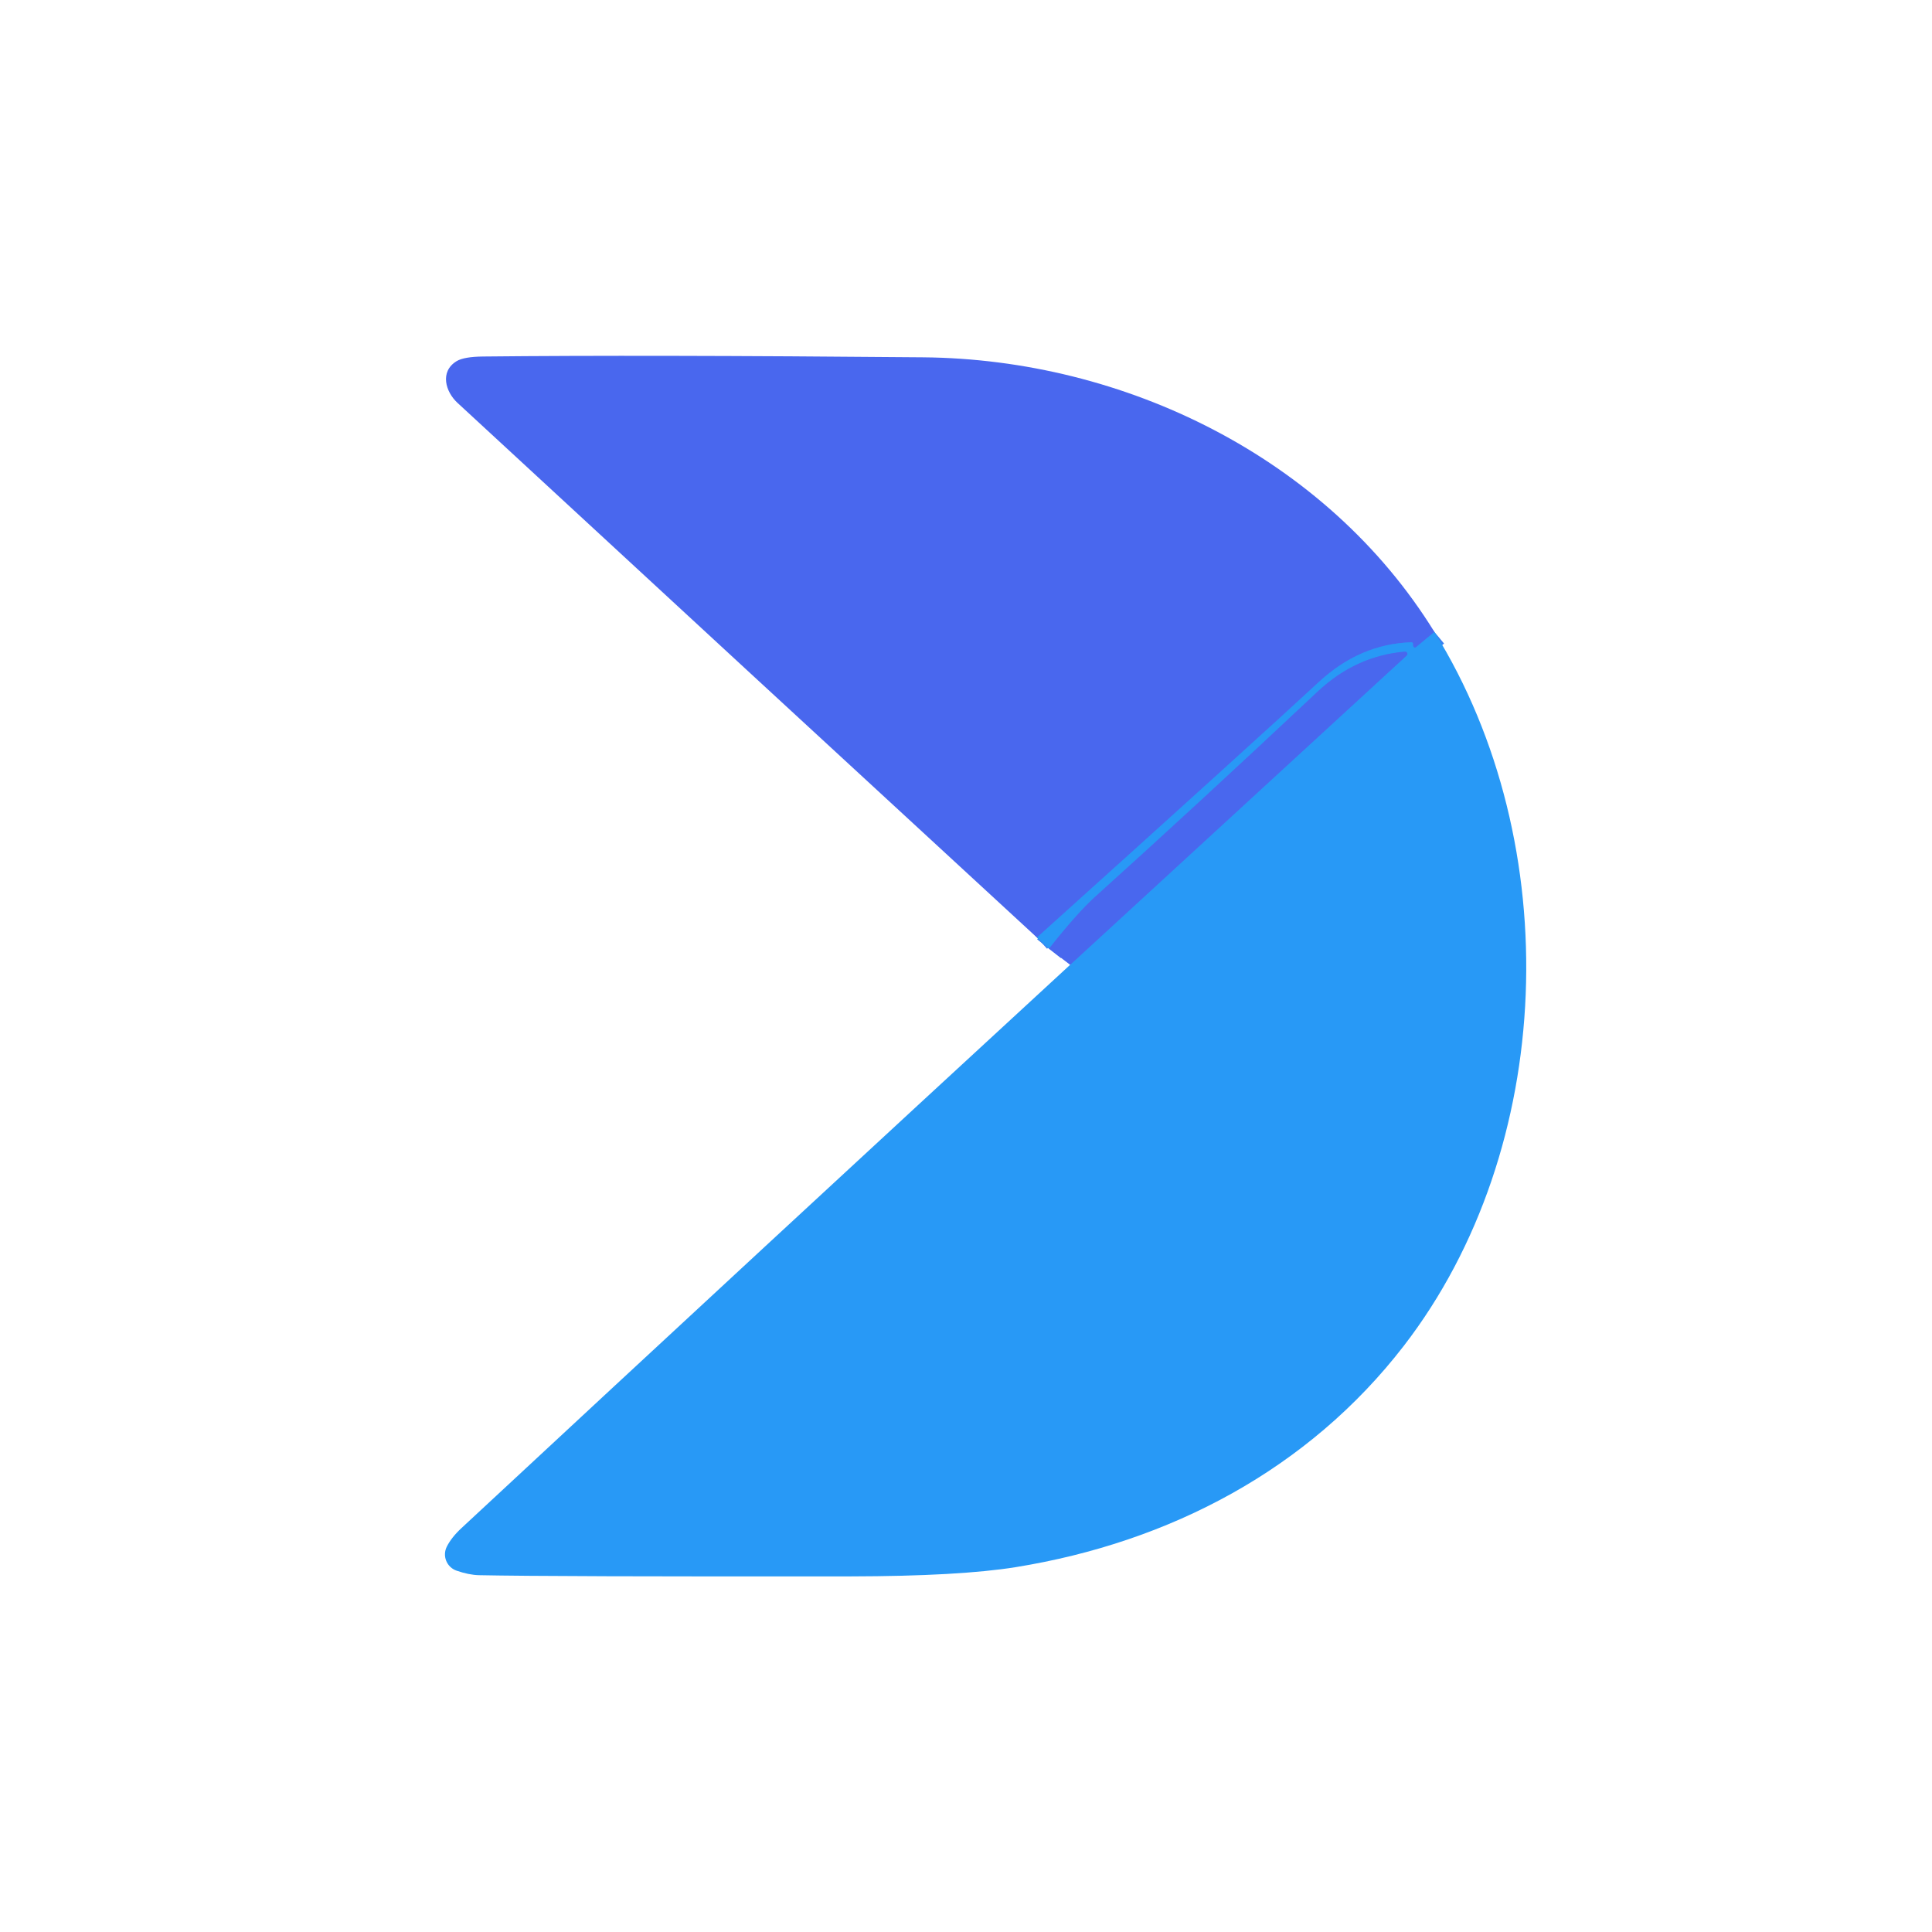
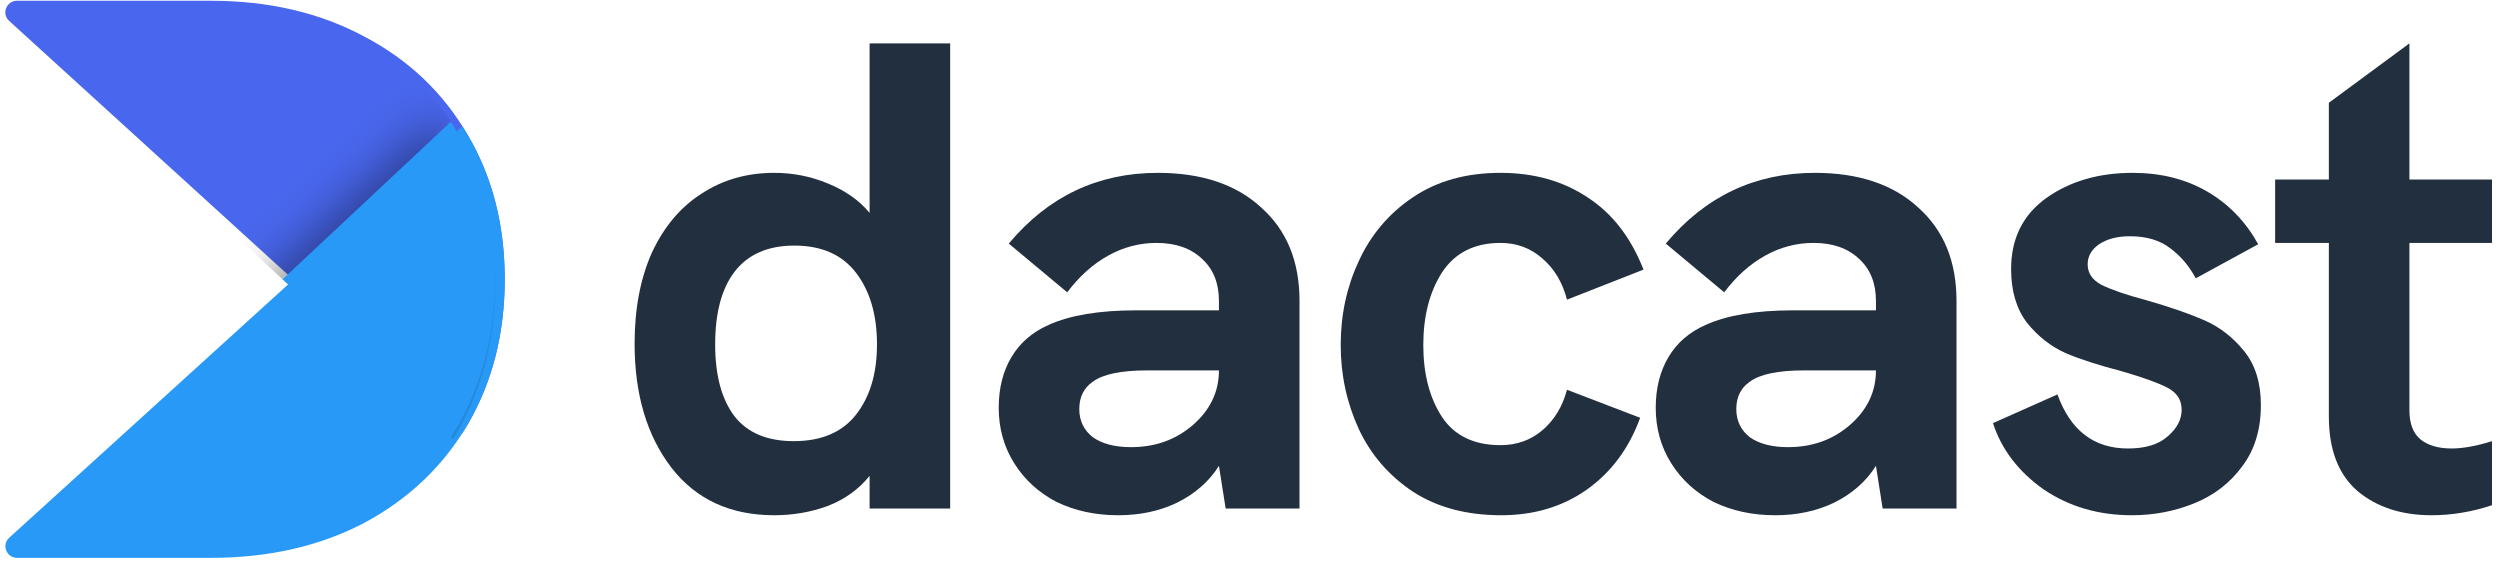
- <svg xmlns="http://www.w3.org/2000/svg" version="1.1" viewBox="0.00 0.00 192.00 192.00" width="128" height="128">
-   <g stroke-width="2.00" fill="none" stroke-linecap="butt">
-     <path stroke="#3980f2" vector-effect="non-scaling-stroke" d="   M 142.55 62.80   L 140.72 64.32   A 0.17 0.16 -43.4 0 1 140.51 64.32   Q 140.39 64.21 140.42 64.01   A 0.16 0.15 4.5 0 0 140.26 63.83   Q 135.15 63.99 131.04 67.80   Q 125.21 73.21 103.05 93.17" />
-     <path stroke="#3980f2" vector-effect="non-scaling-stroke" d="   M 106.35 95.88   L 139.79 65.15   A 0.23 0.22 21.5 0 0 139.62 64.76   Q 134.74 65.18 130.97 68.71   Q 118.83 80.12 108.86 89.10   Q 107.05 90.73 104.25 94.28" />
+ <svg xmlns="http://www.w3.org/2000/svg" width="144" height="33" viewBox="0 0 144 33" fill="none">
+   <path fill-rule="evenodd" clip-rule="evenodd" d="M26.622 24.964L0.527 1.203C0.074 0.79 0.37 0.043 0.987 0.043H12.13C15.473 0.043 18.425 0.73 20.986 2.106C23.546 3.45 25.534 5.345 26.95 7.79C28.365 10.205 29.073 12.97 29.073 16.088C29.073 19.205 28.365 21.986 26.95 24.431C26.844 24.612 26.735 24.789 26.622 24.964Z" fill="#4967EE" />
+   <path fill-rule="evenodd" clip-rule="evenodd" d="M0.531 30.972C0.077 31.385 0.373 32.133 0.99 32.133H12.13C15.473 32.133 18.425 31.46 20.986 30.115C23.546 28.74 25.534 26.845 26.95 24.431C28.365 21.986 29.073 19.205 29.073 16.088C29.073 12.97 28.365 10.205 26.95 7.79C26.847 7.613 26.741 7.439 26.633 7.268L0.531 30.972Z" fill="#2899F6" />
+   <path d="M54.73 2.498V29.293H50.089V27.409C49.47 28.178 48.671 28.755 47.691 29.139C46.712 29.498 45.68 29.678 44.597 29.678C42.071 29.678 40.099 28.768 38.681 26.948C37.263 25.103 36.553 22.719 36.553 19.797C36.553 17.773 36.889 16.017 37.559 14.531C38.255 13.044 39.209 11.916 40.421 11.148C41.633 10.353 43.025 9.956 44.597 9.956C45.68 9.956 46.712 10.161 47.691 10.571C48.697 10.981 49.496 11.545 50.089 12.262V2.498H54.73ZM45.719 25.41C47.317 25.41 48.516 24.898 49.316 23.873C50.115 22.847 50.514 21.502 50.514 19.836C50.514 18.144 50.115 16.773 49.316 15.723C48.516 14.672 47.33 14.146 45.758 14.146C44.236 14.146 43.089 14.646 42.316 15.646C41.568 16.619 41.194 18.016 41.194 19.836C41.194 21.63 41.568 23.014 42.316 23.988C43.063 24.936 44.198 25.41 45.719 25.41Z" fill="#222F3E" />
+   <path d="M66.692 9.956C69.218 9.956 71.204 10.622 72.647 11.955C74.117 13.262 74.852 15.056 74.852 17.337V29.293H70.598L70.211 26.833C69.644 27.73 68.844 28.435 67.813 28.947C66.808 29.434 65.673 29.678 64.41 29.678C63.095 29.678 61.909 29.421 60.852 28.909C59.821 28.37 59.009 27.627 58.416 26.679C57.823 25.731 57.526 24.667 57.526 23.488C57.526 22.36 57.771 21.387 58.261 20.566C58.751 19.746 59.46 19.131 60.388 18.721C61.626 18.157 63.314 17.875 65.454 17.875H70.211V17.337C70.211 16.312 69.889 15.505 69.244 14.915C68.6 14.3 67.723 13.992 66.614 13.992C65.635 13.992 64.707 14.236 63.83 14.723C62.953 15.21 62.167 15.915 61.471 16.837L58.106 14.031C60.375 11.314 63.237 9.956 66.692 9.956ZM65.145 25.756C66.537 25.756 67.723 25.333 68.703 24.488C69.708 23.616 70.211 22.566 70.211 21.335H66.073C64.578 21.335 63.533 21.553 62.941 21.989C62.425 22.348 62.167 22.873 62.167 23.565C62.167 24.231 62.425 24.77 62.941 25.18C63.482 25.564 64.217 25.756 65.145 25.756Z" fill="#222F3E" />
+   <path d="M86.468 29.678C84.483 29.678 82.794 29.229 81.402 28.332C80.009 27.409 78.965 26.205 78.269 24.718C77.573 23.206 77.225 21.592 77.225 19.874C77.225 18.132 77.573 16.517 78.269 15.03C78.965 13.518 79.996 12.301 81.363 11.378C82.755 10.43 84.444 9.956 86.429 9.956C88.363 9.956 90.039 10.43 91.457 11.378C92.875 12.301 93.945 13.685 94.666 15.53L90.258 17.26C90 16.261 89.523 15.466 88.827 14.877C88.156 14.287 87.357 13.992 86.429 13.992C84.934 13.992 83.812 14.556 83.065 15.684C82.343 16.812 81.982 18.209 81.982 19.874C81.982 21.54 82.343 22.924 83.065 24.026C83.787 25.103 84.908 25.641 86.429 25.641C87.357 25.641 88.156 25.359 88.827 24.795C89.523 24.206 90 23.424 90.258 22.45L94.473 24.065C93.829 25.833 92.797 27.217 91.379 28.217C89.987 29.191 88.35 29.678 86.468 29.678Z" fill="#222F3E" />
+   <path d="M104.535 9.956C107.062 9.956 109.047 10.622 110.491 11.955C111.96 13.262 112.695 15.056 112.695 17.337V29.293H108.441L108.055 26.833C107.487 27.73 106.688 28.435 105.657 28.947C104.651 29.434 103.517 29.678 102.254 29.678C100.939 29.678 99.753 29.421 98.696 28.909C97.664 28.37 96.852 27.627 96.259 26.679C95.666 25.731 95.37 24.667 95.37 23.488C95.37 22.36 95.615 21.387 96.105 20.566C96.594 19.746 97.303 19.131 98.232 18.721C99.469 18.157 101.158 17.875 103.298 17.875H108.055V17.337C108.055 16.312 107.732 15.505 107.088 14.915C106.443 14.3 105.567 13.992 104.458 13.992C103.478 13.992 102.55 14.236 101.674 14.723C100.797 15.21 100.011 15.915 99.314 16.837L95.95 14.031C98.219 11.314 101.081 9.956 104.535 9.956ZM102.988 25.756C104.381 25.756 105.567 25.333 106.546 24.488C107.552 23.616 108.055 22.566 108.055 21.335H103.917C102.421 21.335 101.377 21.553 100.784 21.989C100.268 22.348 100.011 22.873 100.011 23.565C100.011 24.231 100.268 24.77 100.784 25.18C101.325 25.564 102.06 25.756 102.988 25.756Z" fill="#222F3E" />
+   <path d="M122.801 29.678C120.868 29.678 119.166 29.178 117.696 28.178C116.253 27.153 115.286 25.884 114.796 24.372L118.509 22.719C119.256 24.795 120.61 25.833 122.569 25.833C123.575 25.833 124.335 25.603 124.851 25.141C125.392 24.68 125.663 24.167 125.663 23.604C125.663 23.04 125.392 22.617 124.851 22.335C124.31 22.053 123.42 21.733 122.183 21.374C120.893 21.041 119.823 20.695 118.973 20.336C118.122 19.951 117.387 19.375 116.768 18.606C116.15 17.811 115.84 16.773 115.84 15.492C115.84 13.749 116.511 12.391 117.851 11.417C119.218 10.443 120.881 9.956 122.84 9.956C124.464 9.956 125.895 10.315 127.133 11.032C128.37 11.75 129.35 12.762 130.072 14.069L126.475 16.03C126.089 15.312 125.599 14.736 125.006 14.3C124.413 13.839 123.639 13.608 122.685 13.608C121.963 13.608 121.37 13.762 120.906 14.069C120.468 14.377 120.249 14.761 120.249 15.223C120.249 15.735 120.52 16.133 121.061 16.415C121.628 16.696 122.492 16.991 123.652 17.299C124.993 17.683 126.101 18.068 126.978 18.452C127.855 18.836 128.615 19.426 129.26 20.22C129.904 21.015 130.227 22.053 130.227 23.334C130.227 24.744 129.866 25.923 129.144 26.871C128.448 27.82 127.532 28.524 126.398 28.986C125.263 29.447 124.065 29.678 122.801 29.678Z" fill="#222F3E" />
+   <path d="M138.783 13.992V23.642C138.783 24.385 138.989 24.936 139.401 25.295C139.84 25.654 140.446 25.833 141.219 25.833C141.864 25.833 142.637 25.692 143.539 25.41V29.101C142.379 29.485 141.219 29.678 140.059 29.678C138.331 29.678 136.913 29.216 135.805 28.294C134.696 27.345 134.142 25.91 134.142 23.988V13.992H131.048V10.34H134.142V5.919L138.783 2.498V10.34H143.539V13.992H138.783Z" fill="#222F3E" />
+   <mask id="mask0_1230_2170" style="mask-type:alpha" maskUnits="userSpaceOnUse" x="0" y="-1" width="29" height="27">
+     <path fill-rule="evenodd" clip-rule="evenodd" d="M26.099 25.294L0.218 1.051C-0.232 0.63 0.062 -0.133 0.674 -0.133H11.726C15.041 -0.133 17.969 0.569 20.508 1.972C23.048 3.344 25.019 5.277 26.424 7.772C27.828 10.235 28.53 13.057 28.53 16.238C28.53 19.418 27.828 22.255 26.424 24.75C26.318 24.934 26.21 25.115 26.099 25.294Z" fill="#4967EE" />
+   </mask>
+   <g mask="url(#mask0_1230_2170)">
+     <g filter="url(#filter0_d_1230_2170)">
+       <path fill-rule="evenodd" clip-rule="evenodd" d="M0.218 31.121C-0.232 31.543 0.061 32.308 0.674 32.308H11.723C15.04 32.308 17.968 31.62 20.508 30.245C23.047 28.839 25.019 26.901 26.423 24.433C27.827 21.932 28.53 19.088 28.53 15.901C28.53 12.713 27.827 9.885 26.423 7.416C26.322 7.235 26.217 7.057 26.109 6.882L0.218 31.121Z" fill="#2899F6" />
+     </g>
  </g>
-   <path fill="#4967ee" d="   M 142.55 62.80   L 140.72 64.32   A 0.17 0.16 -43.4 0 1 140.51 64.32   Q 140.39 64.21 140.42 64.01   A 0.16 0.15 4.5 0 0 140.26 63.83   Q 135.15 63.99 131.04 67.80   Q 125.21 73.21 103.05 93.17   Q 74.20 66.59 45.47 40.04   C 44.28 38.95 43.67 36.93 45.38 35.89   Q 46.11 35.45 48.01 35.43   Q 63.93 35.26 91.75 35.51   C 111.71 35.69 131.82 45.44 142.55 62.80   Z" />
-   <path fill="#2899f6" d="   M 142.55 62.80   C 155.65 83.90 154.66 114.13 139.50 133.76   C 130.05 146.00 116.29 153.26 100.95 155.74   Q 95.37 156.64 84.52 156.66   Q 54.84 156.69 47.58 156.54   Q 46.58 156.51 45.37 156.09   A 1.71 1.71 0.0 0 1 44.40 153.71   Q 44.86 152.79 45.86 151.86   Q 76.03 123.81 106.35 95.88   L 139.79 65.15   A 0.23 0.22 21.5 0 0 139.62 64.76   Q 134.74 65.18 130.97 68.71   Q 118.83 80.12 108.86 89.10   Q 107.05 90.73 104.25 94.28   L 103.05 93.17   Q 125.21 73.21 131.04 67.80   Q 135.15 63.99 140.26 63.83   A 0.16 0.15 4.5 0 1 140.42 64.01   Q 140.39 64.21 140.51 64.32   A 0.17 0.16 -43.4 0 0 140.72 64.32   L 142.55 62.80   Z" />
-   <path fill="#4967ee" d="   M 106.35 95.88   L 104.25 94.28   Q 107.05 90.73 108.86 89.10   Q 118.83 80.12 130.97 68.71   Q 134.74 65.18 139.62 64.76   A 0.23 0.22 21.5 0 1 139.79 65.15   L 106.35 95.88   Z" />
+   <defs>
+     <filter id="filter0_d_1230_2170" x="-3.585" y="4.193" width="33.906" height="30.803" filterUnits="userSpaceOnUse" color-interpolation-filters="sRGB">
+       <feFlood flood-opacity="0" result="BackgroundImageFix" />
+       <feColorMatrix in="SourceAlpha" type="matrix" values="0 0 0 0 0 0 0 0 0 0 0 0 0 0 0 0 0 0 127 0" result="hardAlpha" />
+       <feOffset dx="-0.896" />
+       <feGaussianBlur stdDeviation="1.344" />
+       <feColorMatrix type="matrix" values="0 0 0 0 0 0 0 0 0 0 0 0 0 0 0 0 0 0 0.4 0" />
+       <feBlend mode="normal" in2="BackgroundImageFix" result="effect1_dropShadow_1230_2170" />
+       <feBlend mode="normal" in="SourceGraphic" in2="effect1_dropShadow_1230_2170" result="shape" />
+     </filter>
+   </defs>
</svg>
